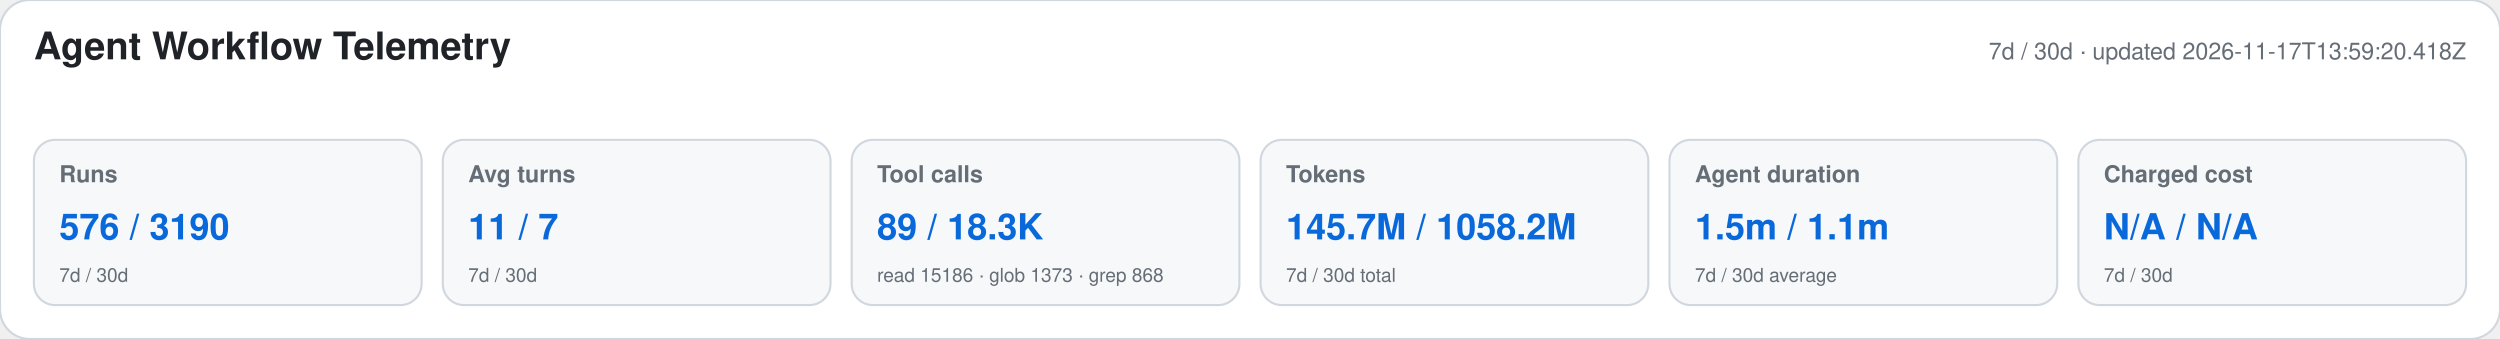
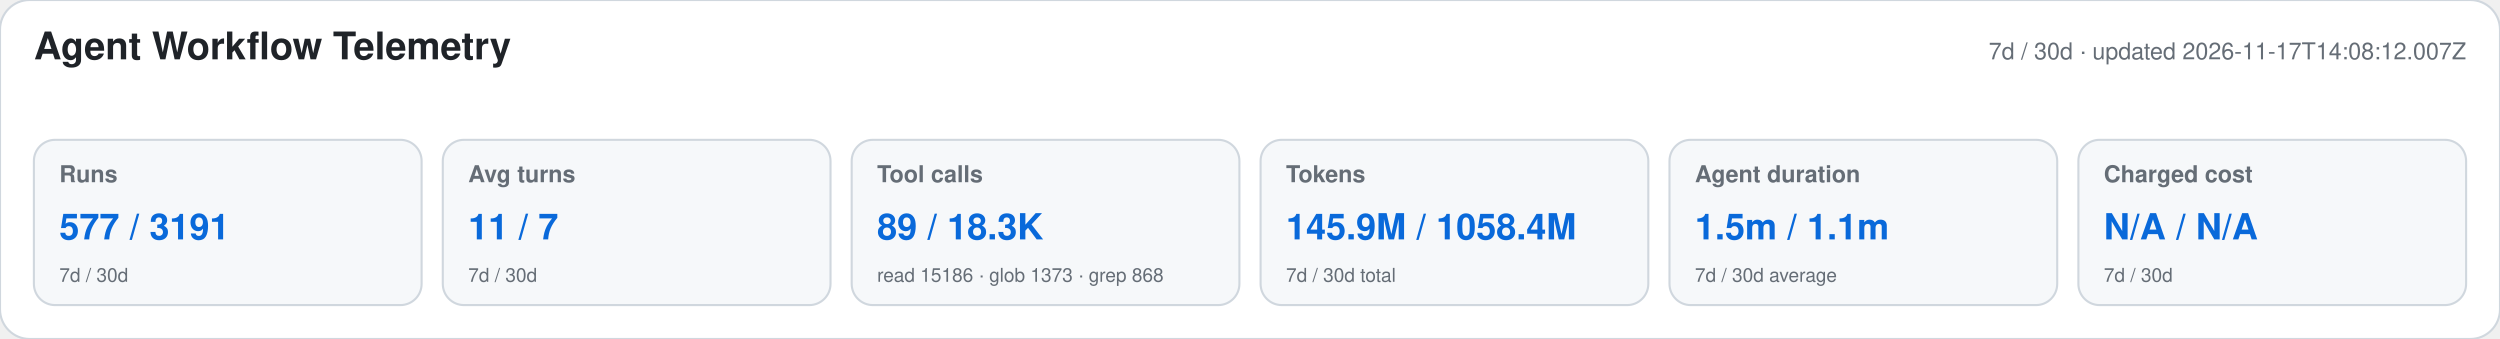
<svg xmlns="http://www.w3.org/2000/svg" width="1180" height="160" viewBox="0 0 1180 160" role="img" aria-labelledby="title desc">
  <style>text{font-family:-apple-system,BlinkMacSystemFont,"Segoe UI",Helvetica,Arial,sans-serif}.heading{font-size:18px;font-weight:650;fill:#1f2328}.meta,.label,.secondary{fill:#656d76}.meta,.label{font-size:11px}.label{font-weight:600}.primary{font-size:17px;font-weight:700;fill:#0969da}.secondary{font-size:9px}</style>
  <rect width="1180" height="160" rx="14" fill="#ffffff" stroke="#d0d7de" />
  <text x="16" y="28" class="heading">Agent Workflow Telemetry</text>
-   <text x="1164" y="28" text-anchor="end" class="meta">7d / 30d · updated 2026-11-17T13:59:20.418Z</text>
+   <text x="1164" y="28" text-anchor="end" class="meta">7d / 30d · updated 2026-11-17T14:08:12.007Z</text>
  <g>
    <rect x="16" y="66" width="183" height="78" rx="10" fill="#f6f8fa" stroke="#d0d7de" />
    <text x="28" y="86" class="label">Runs</text>
-     <text x="28" y="113" class="primary">576 / 3190</text>
+     <text x="28" y="113" class="primary">577 / 3191</text>
    <text x="28" y="133" class="secondary">7d / 30d</text>
  </g>
  <g>
    <rect x="209" y="66" width="183" height="78" rx="10" fill="#f6f8fa" stroke="#d0d7de" />
    <text x="221" y="86" class="label">Avg turns</text>
    <text x="221" y="113" class="primary">11 / 7</text>
    <text x="221" y="133" class="secondary">7d / 30d</text>
  </g>
  <g>
    <rect x="402" y="66" width="183" height="78" rx="10" fill="#f6f8fa" stroke="#d0d7de" />
    <text x="414" y="86" class="label">Tool calls</text>
    <text x="414" y="113" class="primary">89 / 18.3K</text>
    <text x="414" y="133" class="secondary">read 15186 · glob 1373 · grep 868</text>
  </g>
  <g>
    <rect x="595" y="66" width="183" height="78" rx="10" fill="#f6f8fa" stroke="#d0d7de" />
    <text x="607" y="86" class="label">Tokens</text>
-     <text x="607" y="113" class="primary">145.7M / 1058.2M</text>
+     <text x="607" y="113" class="primary">145.9M / 1058.4M</text>
    <text x="607" y="133" class="secondary">7d / 30d total</text>
  </g>
  <g>
    <rect x="788" y="66" width="183" height="78" rx="10" fill="#f6f8fa" stroke="#d0d7de" />
    <text x="800" y="86" class="label">Agent duration</text>
    <text x="800" y="113" class="primary">1.5m / 1.1m</text>
    <text x="800" y="133" class="secondary">7d / 30d average</text>
  </g>
  <g>
    <rect x="981" y="66" width="183" height="78" rx="10" fill="#f6f8fa" stroke="#d0d7de" />
    <text x="993" y="86" class="label">Charged cost</text>
    <text x="993" y="113" class="primary">N/A / N/A</text>
    <text x="993" y="133" class="secondary">7d / 30d</text>
  </g>
</svg>
